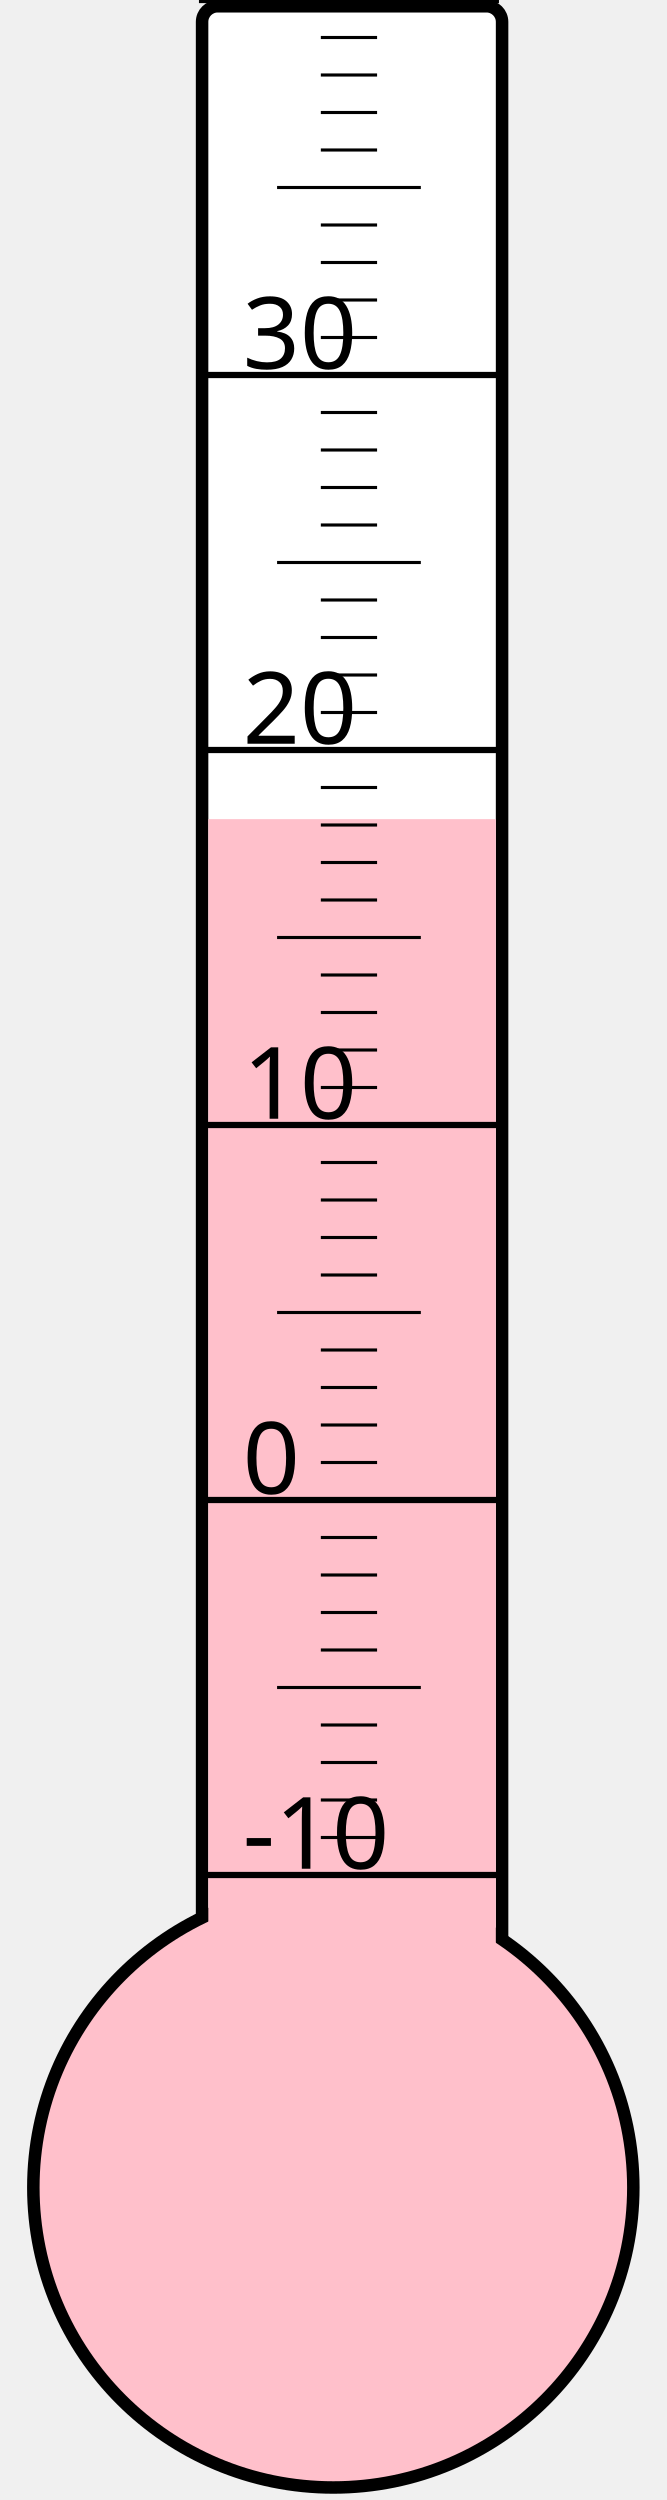
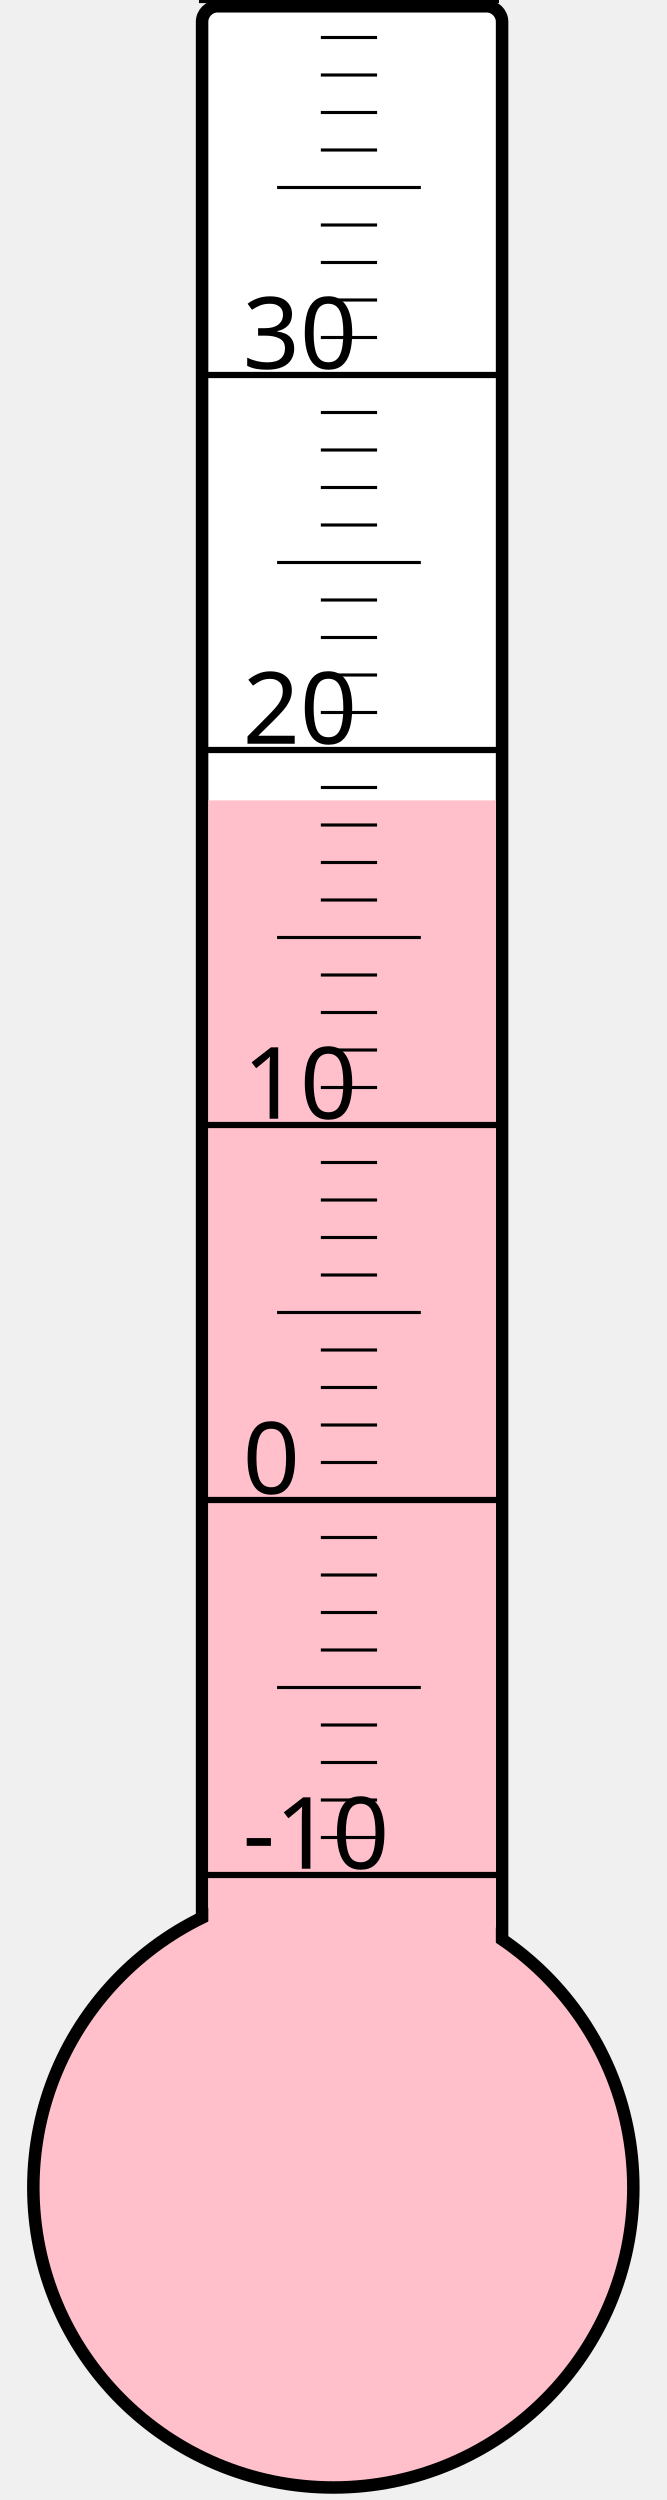
<svg xmlns="http://www.w3.org/2000/svg" width="40px" height="150px" viewBox="0 0 200 800">
  <rect width="200" height="800" x="0" y="0" style="fill: #ffffeb; fill-opacity: 0;" />
  <rect width="96" height="680" x="58" y="2" rx="5" ry="5" style="fill: white; fill-opacity: 1; stroke: black; stroke-width: 4;" />
  <circle cx="100" cy="700" r="96" style="fill: pink; stroke: black; stroke-width: 4;" />
-   <rect width="92" height="437.875" x="60" y="262.125" style="fill: pink; fill-opacity: 1; stroke-width: 0;" />
+   <rect width="92" height="443.875" x="60" y="256.125" style="fill: pink; fill-opacity: 1; stroke-width: 0;" />
  <text x="71" y="598" style="font-family: sans-serif; font-size: 24pt;">-10</text>
  <text x="71" y="478" style="font-family: sans-serif; font-size: 24pt;">0</text>
  <text x="71" y="358" style="font-family: sans-serif; font-size: 24pt;">10</text>
  <text x="71" y="238" style="font-family: sans-serif; font-size: 24pt;">20</text>
  <text x="71" y="118" style="font-family: sans-serif; font-size: 24pt;">30</text>
  <g style="stroke: black;">
    <line x1="57" y1="600" x2="153" y2="600" style="stroke-width: 2;" />
    <line x1="96" y1="588" x2="114" y2="588" style="stroke-width: 1;" />
    <line x1="96" y1="576" x2="114" y2="576" style="stroke-width: 1;" />
    <line x1="96" y1="564" x2="114" y2="564" style="stroke-width: 1;" />
    <line x1="96" y1="552" x2="114" y2="552" style="stroke-width: 1;" />
    <line x1="82" y1="540" x2="128" y2="540" style="stroke-width: 1;" />
    <line x1="96" y1="528" x2="114" y2="528" style="stroke-width: 1;" />
    <line x1="96" y1="516" x2="114" y2="516" style="stroke-width: 1;" />
    <line x1="96" y1="504" x2="114" y2="504" style="stroke-width: 1;" />
    <line x1="96" y1="492" x2="114" y2="492" style="stroke-width: 1;" />
    <line x1="57" y1="480" x2="153" y2="480" style="stroke-width: 2;" />
    <line x1="96" y1="468" x2="114" y2="468" style="stroke-width: 1;" />
    <line x1="96" y1="456" x2="114" y2="456" style="stroke-width: 1;" />
    <line x1="96" y1="444" x2="114" y2="444" style="stroke-width: 1;" />
    <line x1="96" y1="432" x2="114" y2="432" style="stroke-width: 1;" />
    <line x1="82" y1="420" x2="128" y2="420" style="stroke-width: 1;" />
    <line x1="96" y1="408" x2="114" y2="408" style="stroke-width: 1;" />
    <line x1="96" y1="396" x2="114" y2="396" style="stroke-width: 1;" />
    <line x1="96" y1="384" x2="114" y2="384" style="stroke-width: 1;" />
    <line x1="96" y1="372" x2="114" y2="372" style="stroke-width: 1;" />
    <line x1="57" y1="360" x2="153" y2="360" style="stroke-width: 2;" />
    <line x1="96" y1="348" x2="114" y2="348" style="stroke-width: 1;" />
    <line x1="96" y1="336" x2="114" y2="336" style="stroke-width: 1;" />
    <line x1="96" y1="324" x2="114" y2="324" style="stroke-width: 1;" />
    <line x1="96" y1="312" x2="114" y2="312" style="stroke-width: 1;" />
    <line x1="82" y1="300" x2="128" y2="300" style="stroke-width: 1;" />
    <line x1="96" y1="288" x2="114" y2="288" style="stroke-width: 1;" />
    <line x1="96" y1="276" x2="114" y2="276" style="stroke-width: 1;" />
    <line x1="96" y1="264" x2="114" y2="264" style="stroke-width: 1;" />
    <line x1="96" y1="252" x2="114" y2="252" style="stroke-width: 1;" />
    <line x1="57" y1="240" x2="153" y2="240" style="stroke-width: 2;" />
    <line x1="96" y1="228" x2="114" y2="228" style="stroke-width: 1;" />
    <line x1="96" y1="216" x2="114" y2="216" style="stroke-width: 1;" />
    <line x1="96" y1="204" x2="114" y2="204" style="stroke-width: 1;" />
    <line x1="96" y1="192" x2="114" y2="192" style="stroke-width: 1;" />
    <line x1="82" y1="180" x2="128" y2="180" style="stroke-width: 1;" />
    <line x1="96" y1="168" x2="114" y2="168" style="stroke-width: 1;" />
    <line x1="96" y1="156" x2="114" y2="156" style="stroke-width: 1;" />
    <line x1="96" y1="144" x2="114" y2="144" style="stroke-width: 1;" />
    <line x1="96" y1="132" x2="114" y2="132" style="stroke-width: 1;" />
    <line x1="57" y1="120" x2="153" y2="120" style="stroke-width: 2;" />
    <line x1="96" y1="108" x2="114" y2="108" style="stroke-width: 1;" />
    <line x1="96" y1="96" x2="114" y2="96" style="stroke-width: 1;" />
    <line x1="96" y1="84" x2="114" y2="84" style="stroke-width: 1;" />
    <line x1="96" y1="72" x2="114" y2="72" style="stroke-width: 1;" />
    <line x1="82" y1="60" x2="128" y2="60" style="stroke-width: 1;" />
    <line x1="96" y1="48" x2="114" y2="48" style="stroke-width: 1;" />
    <line x1="96" y1="36" x2="114" y2="36" style="stroke-width: 1;" />
    <line x1="96" y1="24" x2="114" y2="24" style="stroke-width: 1;" />
    <line x1="96" y1="12" x2="114" y2="12" style="stroke-width: 1;" />
    <line x1="57" y1="0" x2="153" y2="0" style="stroke-width: 2;" />
  </g>
</svg>
